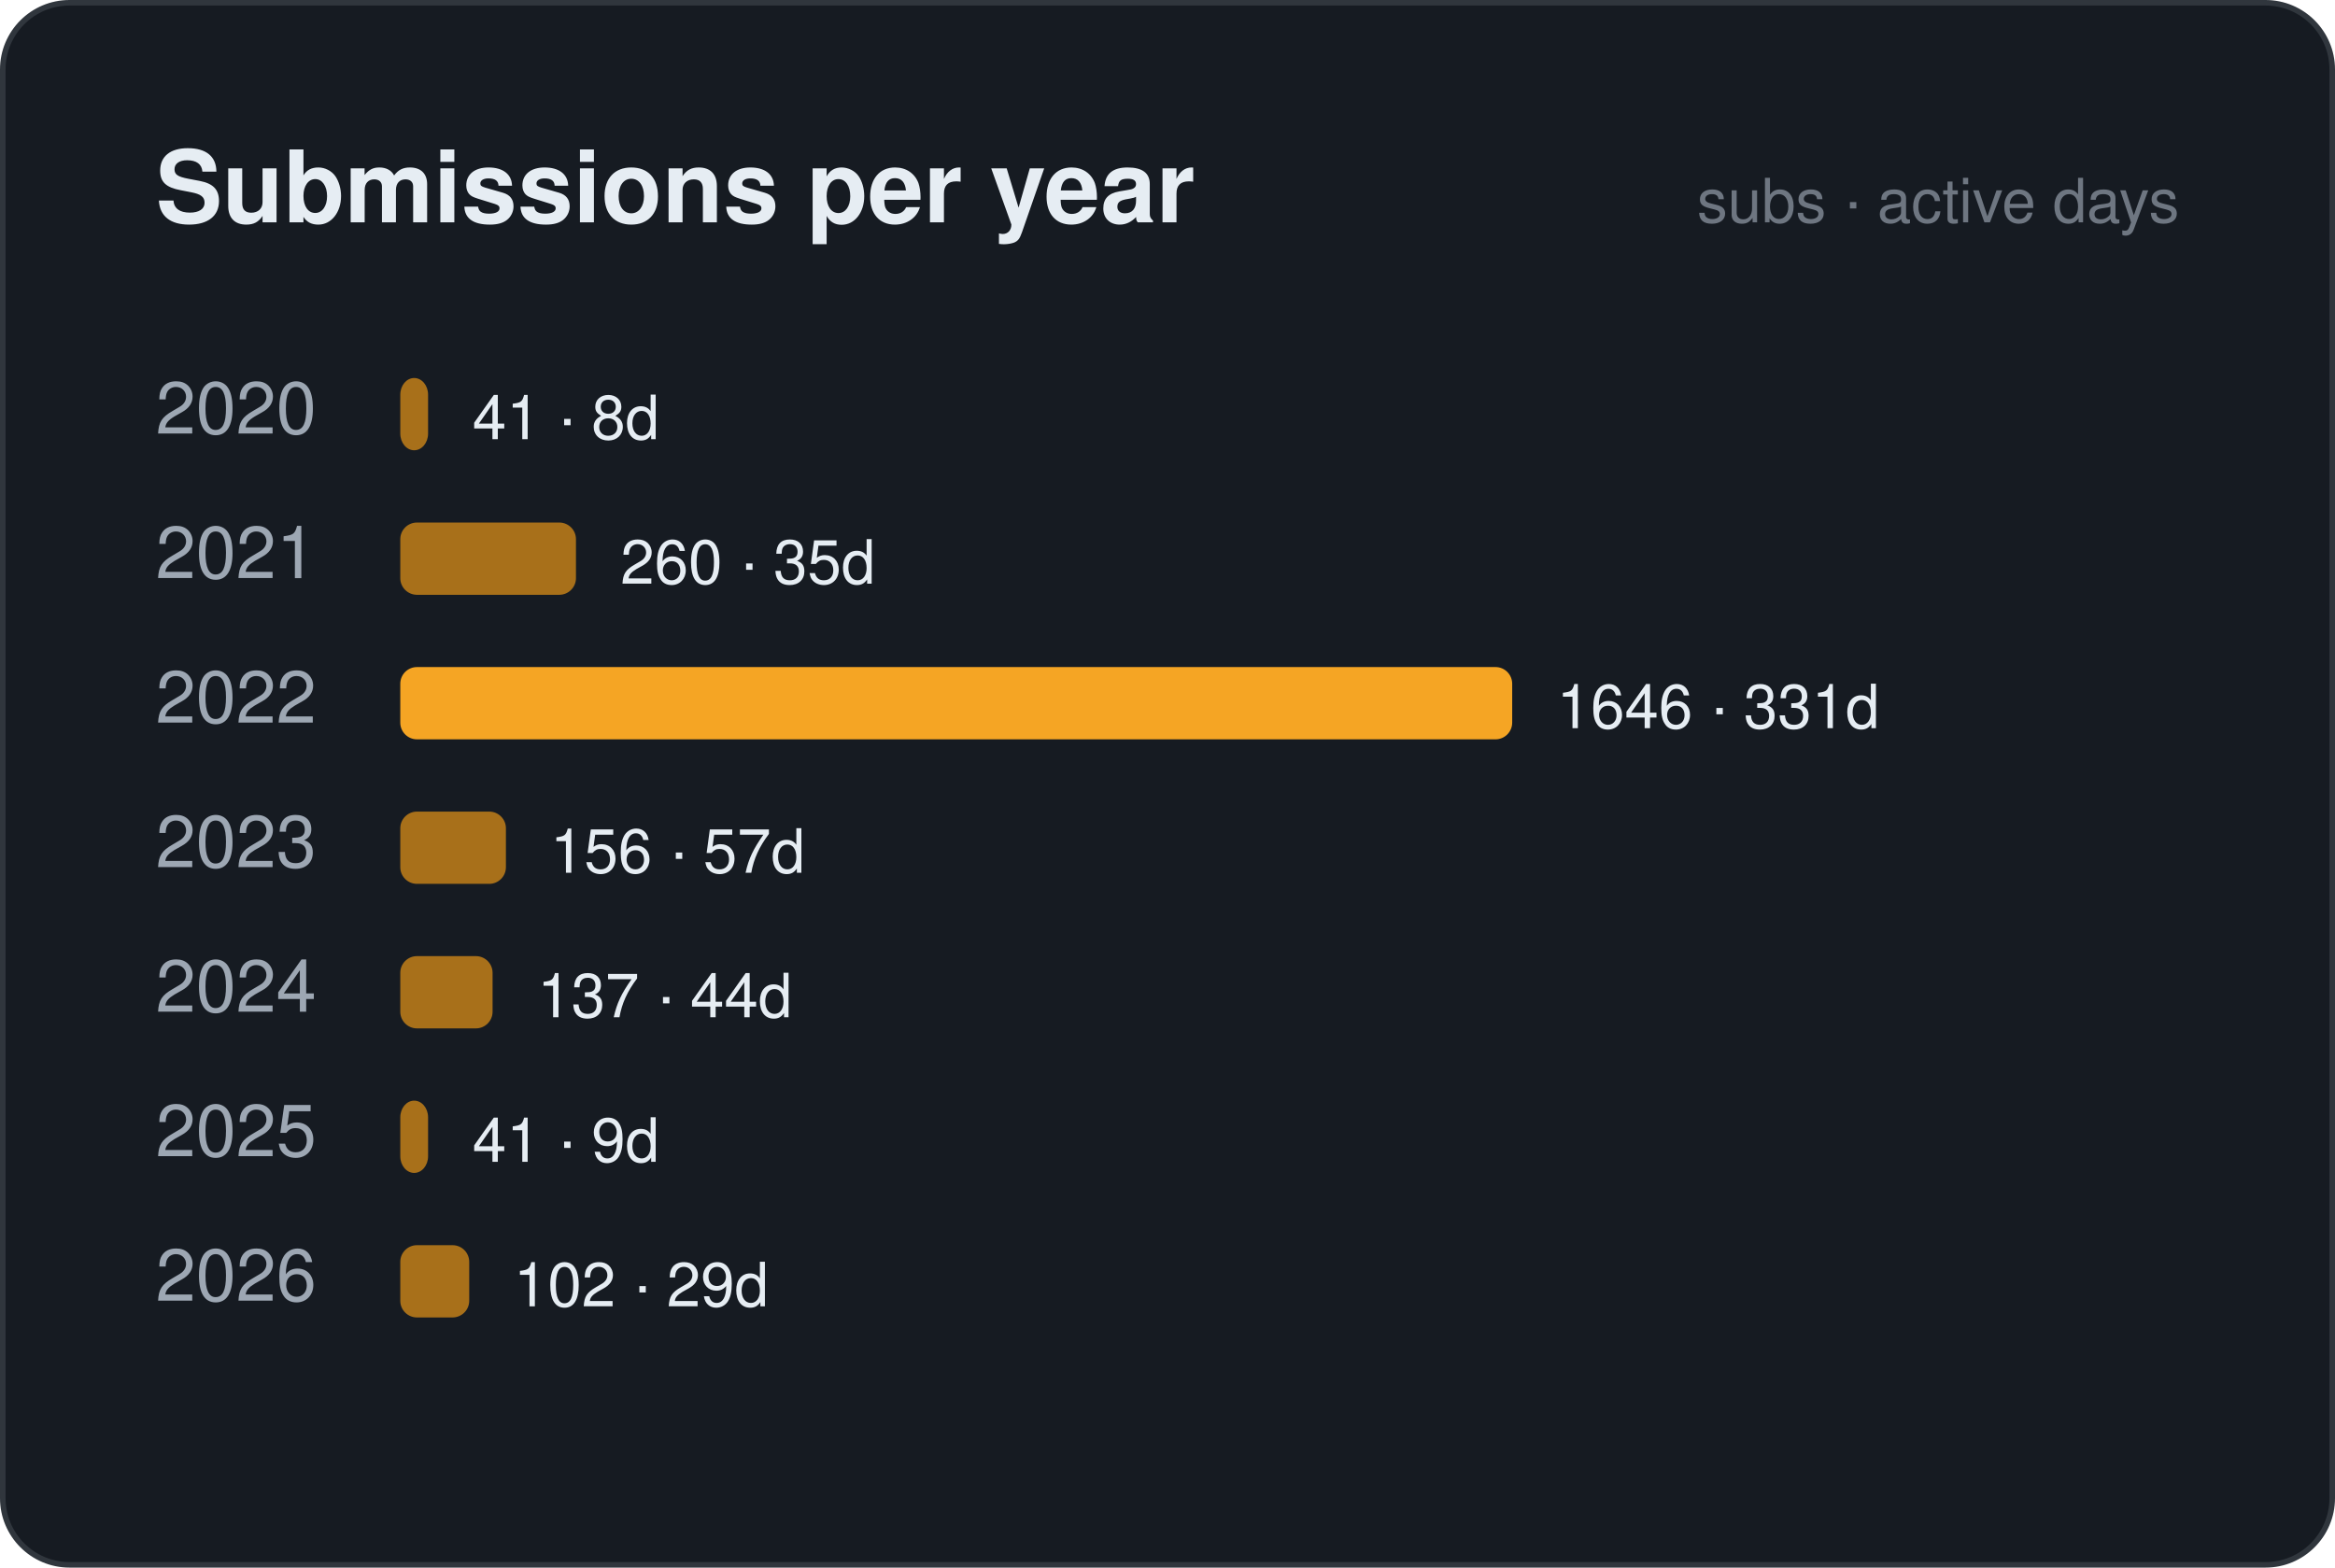
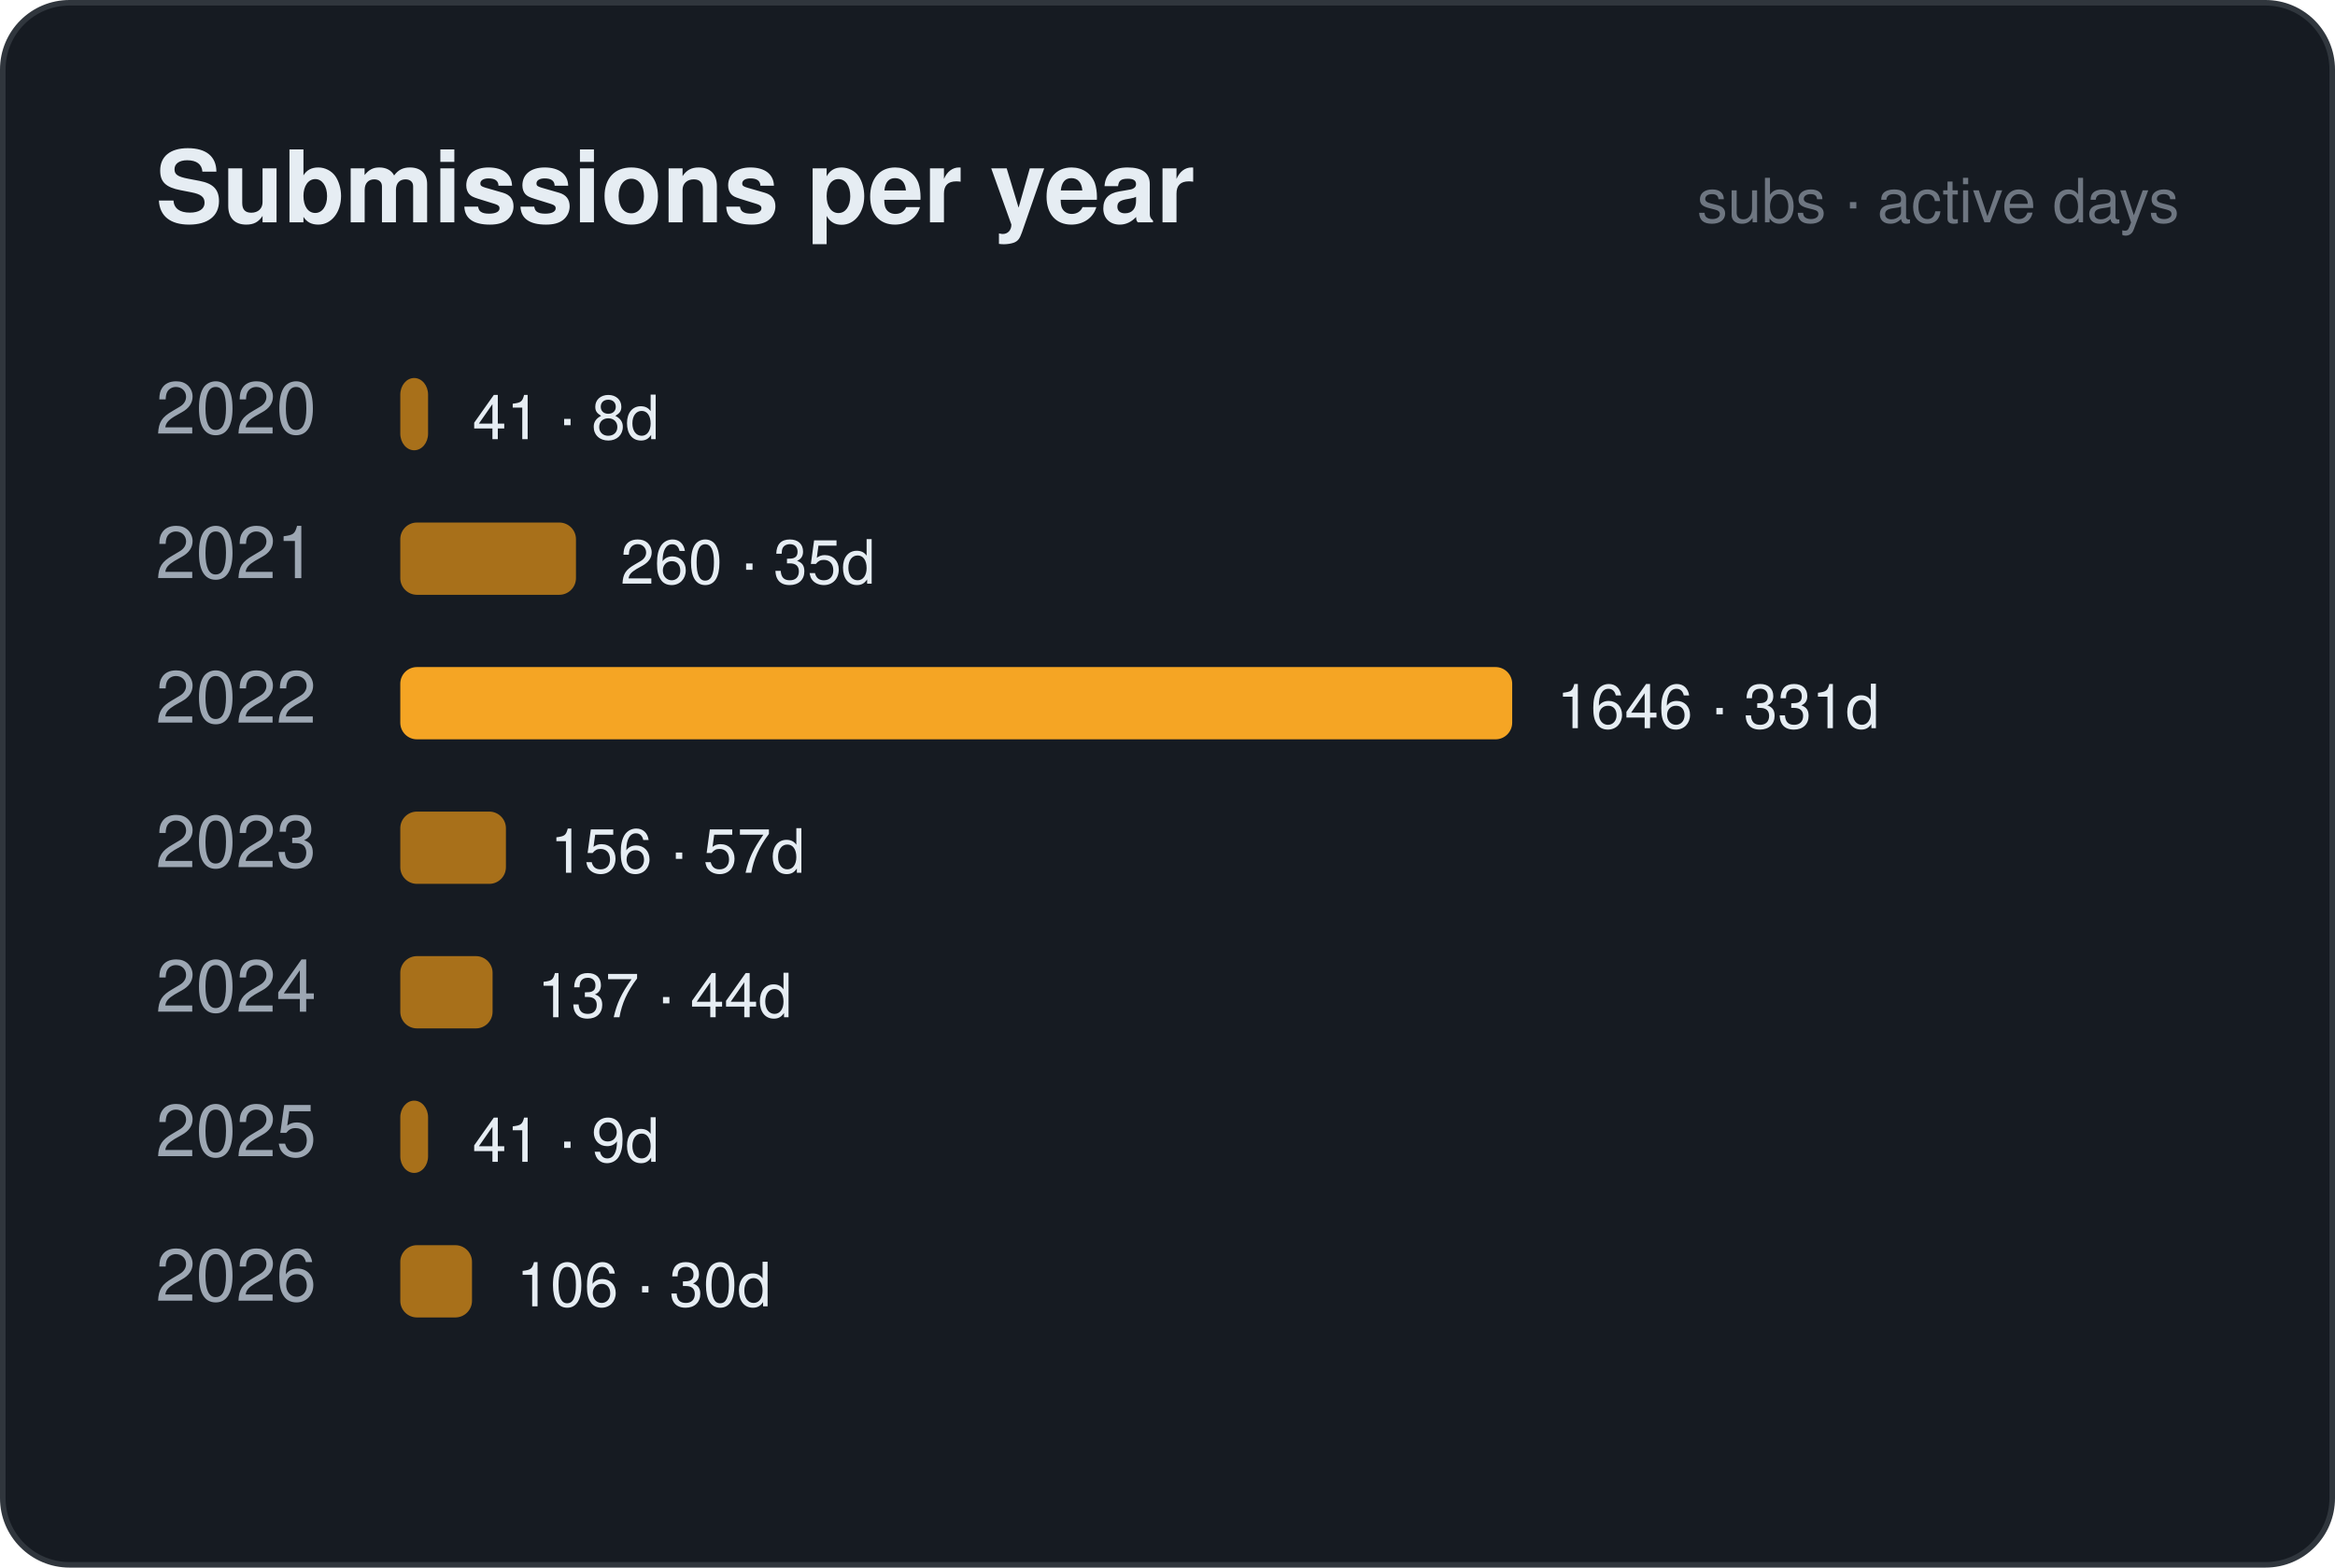
<svg xmlns="http://www.w3.org/2000/svg" width="420" height="282" viewBox="0 0 420 282" font-family="Segoe UI, Ubuntu, Helvetica, Arial, sans-serif">
  <rect x="0.5" y="0.5" width="419" height="281" rx="12" fill="#161b22" stroke="#30363d" />
  <text x="28" y="40" font-size="18" fill="#e6edf3" font-weight="700" text-anchor="start">Submissions per year</text>
  <text x="392" y="40" font-size="11" fill="#6e7681" font-weight="400" text-anchor="end">subs · active days</text>
  <text x="28" y="78" font-size="13" fill="#9da7b3" font-weight="400" text-anchor="start">2020</text>
  <rect x="72" y="68" width="5.0" height="13" rx="3" fill="#a8701a" />
  <text x="84.982" y="79" font-size="11" fill="#e6edf3" font-weight="400" text-anchor="start">41 · 8d</text>
  <text x="28" y="104" font-size="13" fill="#9da7b3" font-weight="400" text-anchor="start">2021</text>
  <rect x="72" y="94" width="31.6" height="13" rx="3" fill="#a8701a" />
  <text x="111.592" y="105" font-size="11" fill="#e6edf3" font-weight="400" text-anchor="start">260 · 35d</text>
  <text x="28" y="130" font-size="13" fill="#9da7b3" font-weight="400" text-anchor="start">2022</text>
  <rect x="72" y="120" width="200.0" height="13" rx="3" fill="#f5a524" />
  <text x="280" y="131" font-size="11" fill="#e6edf3" font-weight="400" text-anchor="start">1646 · 331d</text>
  <text x="28" y="156" font-size="13" fill="#9da7b3" font-weight="400" text-anchor="start">2023</text>
  <rect x="72" y="146" width="19.0" height="13" rx="3" fill="#a8701a" />
  <text x="98.955" y="157" font-size="11" fill="#e6edf3" font-weight="400" text-anchor="start">156 · 57d</text>
  <text x="28" y="182" font-size="13" fill="#9da7b3" font-weight="400" text-anchor="start">2024</text>
  <rect x="72" y="172" width="16.6" height="13" rx="3" fill="#a8701a" />
  <text x="96.646" y="183" font-size="11" fill="#e6edf3" font-weight="400" text-anchor="start">137 · 44d</text>
  <text x="28" y="208" font-size="13" fill="#9da7b3" font-weight="400" text-anchor="start">2025</text>
  <rect x="72" y="198" width="5.0" height="13" rx="3" fill="#a8701a" />
  <text x="84.982" y="209" font-size="11" fill="#e6edf3" font-weight="400" text-anchor="start">41 · 9d</text>
  <text x="28" y="234" font-size="13" fill="#9da7b3" font-weight="400" text-anchor="start">2026</text>
-   <rect x="72" y="224" width="12.4" height="13" rx="3" fill="#a8701a" />
-   <text x="92.394" y="235" font-size="11" fill="#e6edf3" font-weight="400" text-anchor="start">102 · 29d</text>
+   <rect x="72" y="224" width="12.9" height="13" rx="3" fill="#a8701a" />
+   <text x="92.88" y="235" font-size="11" fill="#e6edf3" font-weight="400" text-anchor="start">106 · 30d</text>
</svg>
